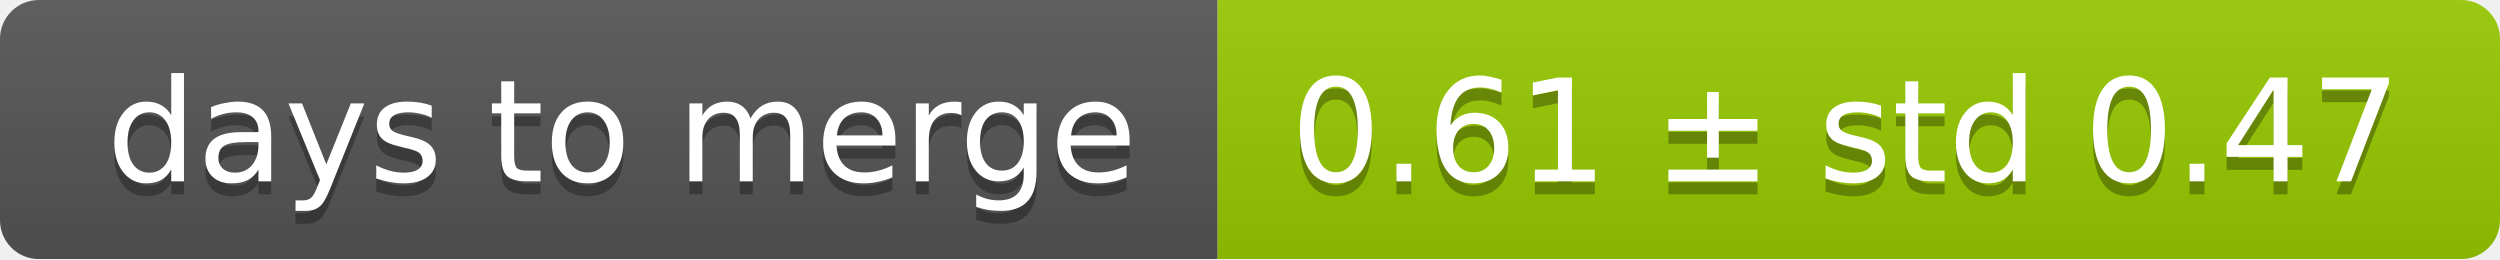
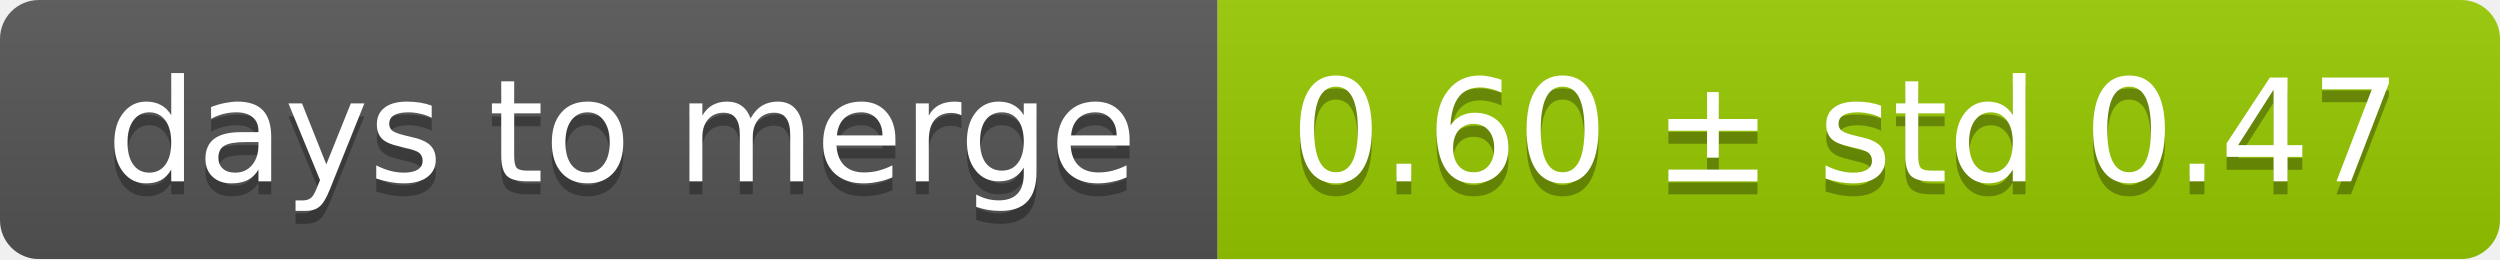
<svg xmlns="http://www.w3.org/2000/svg" width="193" height="20">
  <linearGradient id="smooth" x2="0" y2="100%">
    <stop offset="0" stop-color="#bbb" stop-opacity=".1" />
    <stop offset="1" stop-opacity=".1" />
  </linearGradient>
  <mask id="round">
    <rect width="193" height="20" rx="3" fill="#fff" />
  </mask>
  <g mask="url(#round)">
    <rect width="94" height="20" fill="#555" />
    <rect x="94" width="99" height="20" fill="#97ca00" />
    <rect width="193" height="20" fill="url(#smooth)" />
  </g>
  <g fill="#fff" text-anchor="middle" font-family="DejaVu Sans,Verdana,Geneva,sans-serif" font-size="11">
    <text x="48" y="15" fill="#010101" fill-opacity=".3">days to merge</text>
    <text x="48" y="14">days to merge</text>
-     <text x="142.5" y="15" fill="#010101" fill-opacity=".3">0.61 ± std 0.47</text>
-     <text x="142.5" y="14">0.61 ± std 0.47</text>
+     <text x="142.5" y="15" fill="#010101" fill-opacity=".3">0.60 ± std 0.47</text>
+     <text x="142.5" y="14">0.60 ± std 0.47</text>
  </g>
</svg>
